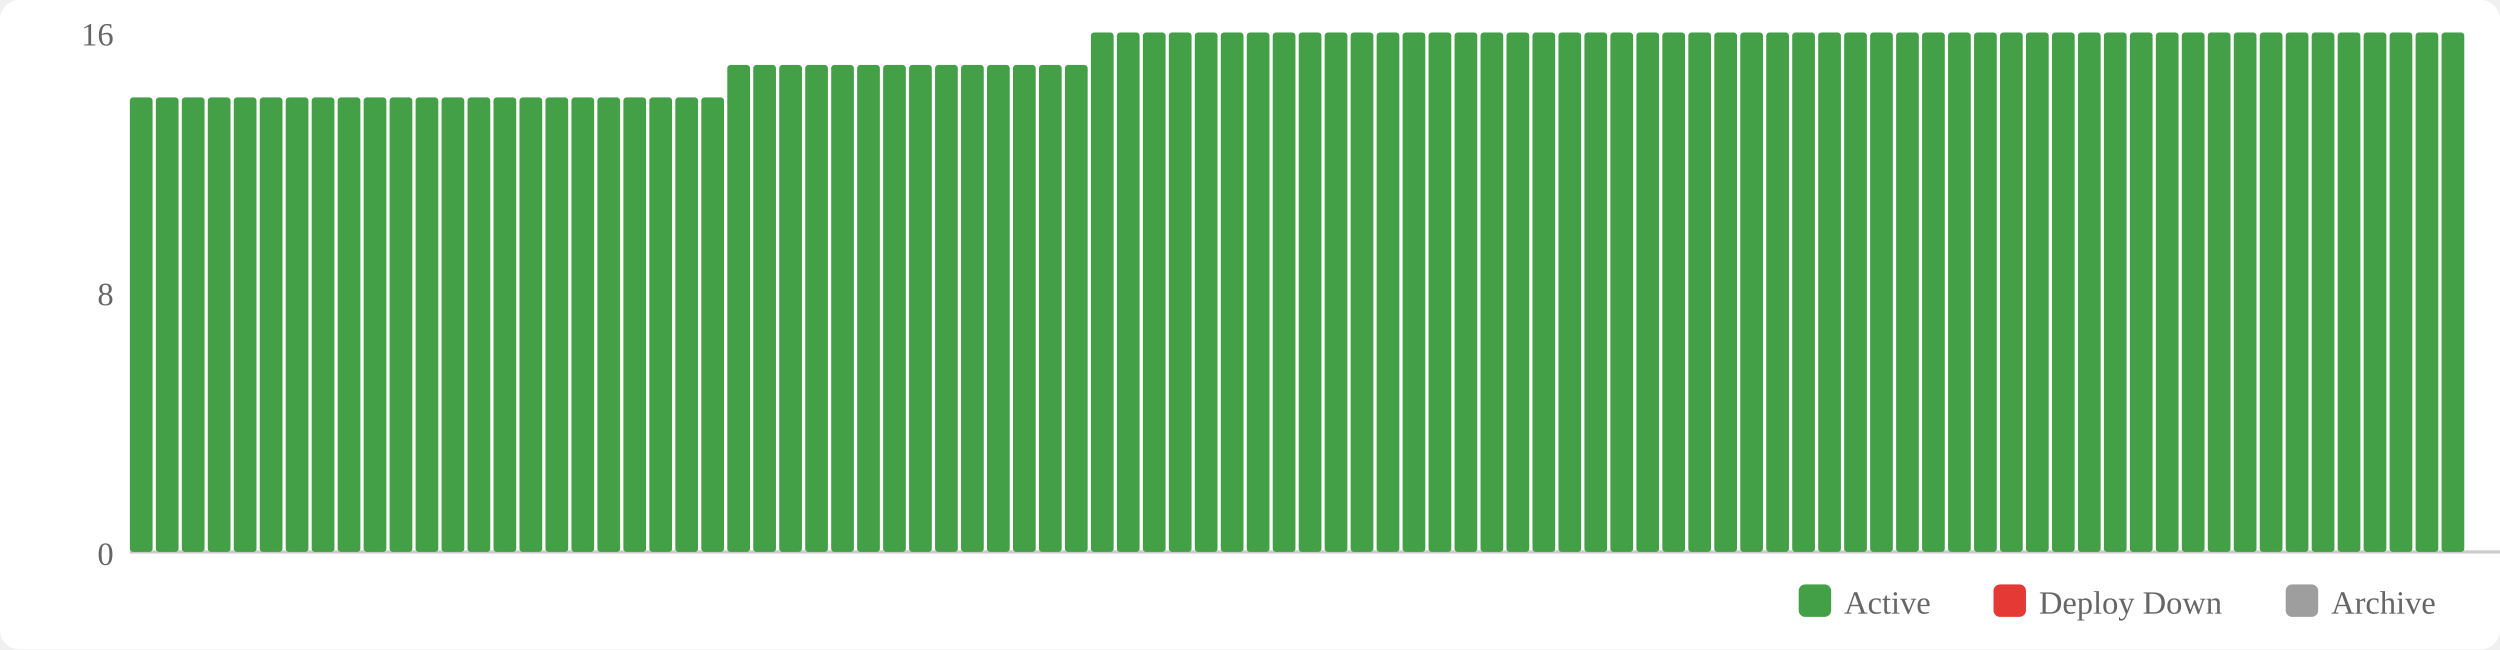
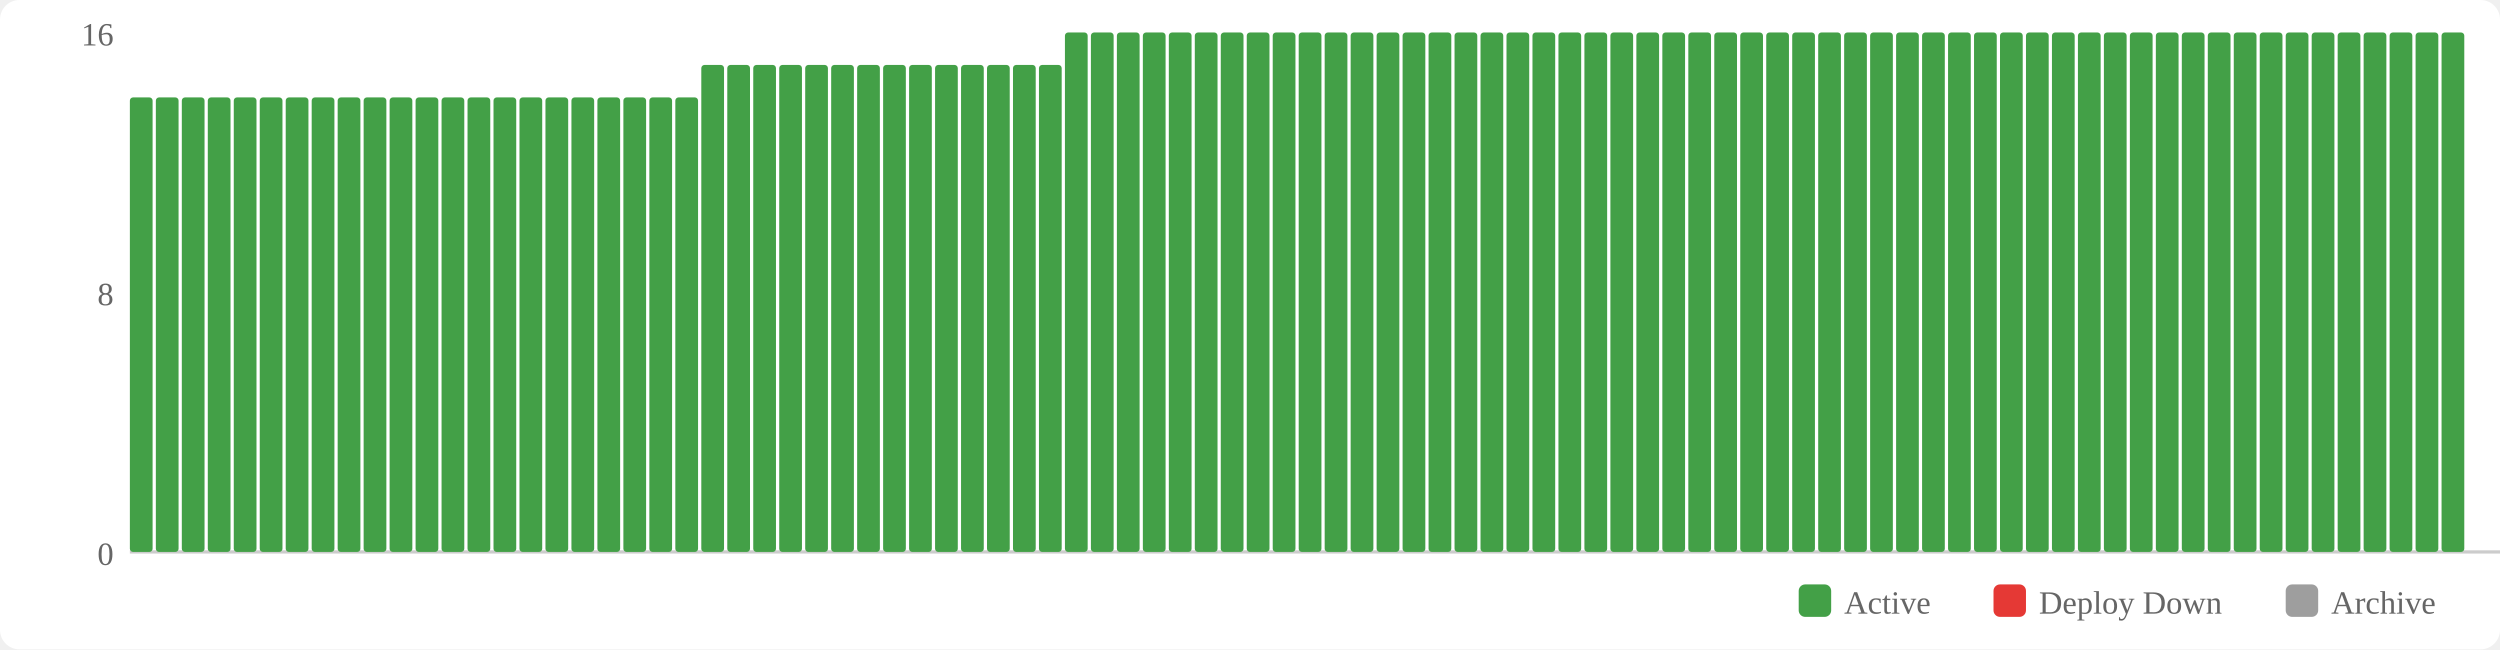
<svg xmlns="http://www.w3.org/2000/svg" width="770" height="200" viewBox="0 0 770 200">
  <rect width="770" height="200" fill="#fff" rx="6" />
  <rect x="554" y="180" width="10" height="10" fill="#43a047" rx="2" />
  <text x="568" y="189" font-size="10" fill="#666">Active</text>
  <rect x="614" y="180" width="10" height="10" fill="#e53935" rx="2" />
  <text x="628" y="189" font-size="10" fill="#666">Deploy Down</text>
  <rect x="704" y="180" width="10" height="10" fill="#9e9e9e" rx="2" />
  <text x="718" y="189" font-size="10" fill="#666">Archive</text>
  <text x="35" y="174" text-anchor="end" font-size="10" fill="#666">0</text>
  <text x="35" y="94" text-anchor="end" font-size="10" fill="#666">8</text>
  <text x="35" y="14" text-anchor="end" font-size="10" fill="#666">16</text>
  <line x1="40" y1="170" x2="770" y2="170" stroke="#ccc" stroke-width="1" />
  <rect x="40" y="30" width="7" height="140" fill="#43a047" rx="1" />
  <rect x="48" y="30" width="7" height="140" fill="#43a047" rx="1" />
  <rect x="56" y="30" width="7" height="140" fill="#43a047" rx="1" />
  <rect x="64" y="30" width="7" height="140" fill="#43a047" rx="1" />
  <rect x="72" y="30" width="7" height="140" fill="#43a047" rx="1" />
  <rect x="80" y="30" width="7" height="140" fill="#43a047" rx="1" />
  <rect x="88" y="30" width="7" height="140" fill="#43a047" rx="1" />
  <rect x="96" y="30" width="7" height="140" fill="#43a047" rx="1" />
  <rect x="104" y="30" width="7" height="140" fill="#43a047" rx="1" />
  <rect x="112" y="30" width="7" height="140" fill="#43a047" rx="1" />
  <rect x="120" y="30" width="7" height="140" fill="#43a047" rx="1" />
  <rect x="128" y="30" width="7" height="140" fill="#43a047" rx="1" />
  <rect x="136" y="30" width="7" height="140" fill="#43a047" rx="1" />
  <rect x="144" y="30" width="7" height="140" fill="#43a047" rx="1" />
  <rect x="152" y="30" width="7" height="140" fill="#43a047" rx="1" />
  <rect x="160" y="30" width="7" height="140" fill="#43a047" rx="1" />
  <rect x="168" y="30" width="7" height="140" fill="#43a047" rx="1" />
  <rect x="176" y="30" width="7" height="140" fill="#43a047" rx="1" />
  <rect x="184" y="30" width="7" height="140" fill="#43a047" rx="1" />
  <rect x="192" y="30" width="7" height="140" fill="#43a047" rx="1" />
  <rect x="200" y="30" width="7" height="140" fill="#43a047" rx="1" />
  <rect x="208" y="30" width="7" height="140" fill="#43a047" rx="1" />
-   <rect x="216" y="30" width="7" height="140" fill="#43a047" rx="1" />
+   <rect x="216" y="20" width="7" height="150" fill="#43a047" rx="1" />
  <rect x="224" y="20" width="7" height="150" fill="#43a047" rx="1" />
  <rect x="232" y="20" width="7" height="150" fill="#43a047" rx="1" />
  <rect x="240" y="20" width="7" height="150" fill="#43a047" rx="1" />
  <rect x="248" y="20" width="7" height="150" fill="#43a047" rx="1" />
  <rect x="256" y="20" width="7" height="150" fill="#43a047" rx="1" />
  <rect x="264" y="20" width="7" height="150" fill="#43a047" rx="1" />
  <rect x="272" y="20" width="7" height="150" fill="#43a047" rx="1" />
  <rect x="280" y="20" width="7" height="150" fill="#43a047" rx="1" />
  <rect x="288" y="20" width="7" height="150" fill="#43a047" rx="1" />
  <rect x="296" y="20" width="7" height="150" fill="#43a047" rx="1" />
  <rect x="304" y="20" width="7" height="150" fill="#43a047" rx="1" />
  <rect x="312" y="20" width="7" height="150" fill="#43a047" rx="1" />
  <rect x="320" y="20" width="7" height="150" fill="#43a047" rx="1" />
-   <rect x="328" y="20" width="7" height="150" fill="#43a047" rx="1" />
+   <rect x="328" y="10" width="7" height="160" fill="#43a047" rx="1" />
  <rect x="336" y="10" width="7" height="160" fill="#43a047" rx="1" />
  <rect x="344" y="10" width="7" height="160" fill="#43a047" rx="1" />
  <rect x="352" y="10" width="7" height="160" fill="#43a047" rx="1" />
  <rect x="360" y="10" width="7" height="160" fill="#43a047" rx="1" />
  <rect x="368" y="10" width="7" height="160" fill="#43a047" rx="1" />
  <rect x="376" y="10" width="7" height="160" fill="#43a047" rx="1" />
  <rect x="384" y="10" width="7" height="160" fill="#43a047" rx="1" />
  <rect x="392" y="10" width="7" height="160" fill="#43a047" rx="1" />
  <rect x="400" y="10" width="7" height="160" fill="#43a047" rx="1" />
  <rect x="408" y="10" width="7" height="160" fill="#43a047" rx="1" />
  <rect x="416" y="10" width="7" height="160" fill="#43a047" rx="1" />
  <rect x="424" y="10" width="7" height="160" fill="#43a047" rx="1" />
  <rect x="432" y="10" width="7" height="160" fill="#43a047" rx="1" />
  <rect x="440" y="10" width="7" height="160" fill="#43a047" rx="1" />
  <rect x="448" y="10" width="7" height="160" fill="#43a047" rx="1" />
  <rect x="456" y="10" width="7" height="160" fill="#43a047" rx="1" />
  <rect x="464" y="10" width="7" height="160" fill="#43a047" rx="1" />
  <rect x="472" y="10" width="7" height="160" fill="#43a047" rx="1" />
  <rect x="480" y="10" width="7" height="160" fill="#43a047" rx="1" />
  <rect x="488" y="10" width="7" height="160" fill="#43a047" rx="1" />
  <rect x="496" y="10" width="7" height="160" fill="#43a047" rx="1" />
  <rect x="504" y="10" width="7" height="160" fill="#43a047" rx="1" />
  <rect x="512" y="10" width="7" height="160" fill="#43a047" rx="1" />
  <rect x="520" y="10" width="7" height="160" fill="#43a047" rx="1" />
  <rect x="528" y="10" width="7" height="160" fill="#43a047" rx="1" />
  <rect x="536" y="10" width="7" height="160" fill="#43a047" rx="1" />
  <rect x="544" y="10" width="7" height="160" fill="#43a047" rx="1" />
  <rect x="552" y="10" width="7" height="160" fill="#43a047" rx="1" />
  <rect x="560" y="10" width="7" height="160" fill="#43a047" rx="1" />
  <rect x="568" y="10" width="7" height="160" fill="#43a047" rx="1" />
  <rect x="576" y="10" width="7" height="160" fill="#43a047" rx="1" />
  <rect x="584" y="10" width="7" height="160" fill="#43a047" rx="1" />
  <rect x="592" y="10" width="7" height="160" fill="#43a047" rx="1" />
  <rect x="600" y="10" width="7" height="160" fill="#43a047" rx="1" />
  <rect x="608" y="10" width="7" height="160" fill="#43a047" rx="1" />
  <rect x="616" y="10" width="7" height="160" fill="#43a047" rx="1" />
  <rect x="624" y="10" width="7" height="160" fill="#43a047" rx="1" />
  <rect x="632" y="10" width="7" height="160" fill="#43a047" rx="1" />
  <rect x="640" y="10" width="7" height="160" fill="#43a047" rx="1" />
  <rect x="648" y="10" width="7" height="160" fill="#43a047" rx="1" />
  <rect x="656" y="10" width="7" height="160" fill="#43a047" rx="1" />
  <rect x="664" y="10" width="7" height="160" fill="#43a047" rx="1" />
  <rect x="672" y="10" width="7" height="160" fill="#43a047" rx="1" />
  <rect x="680" y="10" width="7" height="160" fill="#43a047" rx="1" />
  <rect x="688" y="10" width="7" height="160" fill="#43a047" rx="1" />
  <rect x="696" y="10" width="7" height="160" fill="#43a047" rx="1" />
  <rect x="704" y="10" width="7" height="160" fill="#43a047" rx="1" />
  <rect x="712" y="10" width="7" height="160" fill="#43a047" rx="1" />
  <rect x="720" y="10" width="7" height="160" fill="#43a047" rx="1" />
  <rect x="728" y="10" width="7" height="160" fill="#43a047" rx="1" />
  <rect x="736" y="10" width="7" height="160" fill="#43a047" rx="1" />
  <rect x="744" y="10" width="7" height="160" fill="#43a047" rx="1" />
  <rect x="752" y="10" width="7" height="160" fill="#43a047" rx="1" />
</svg>
